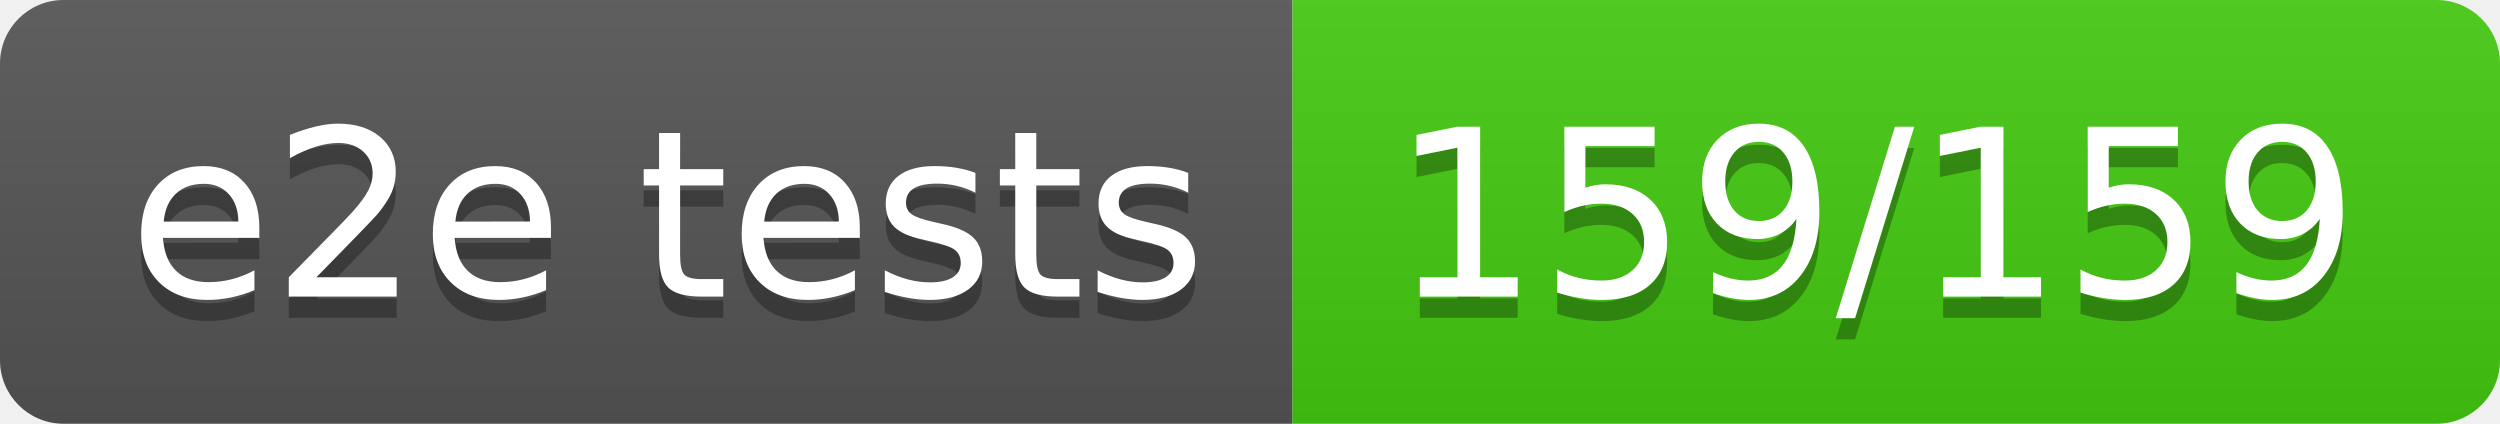
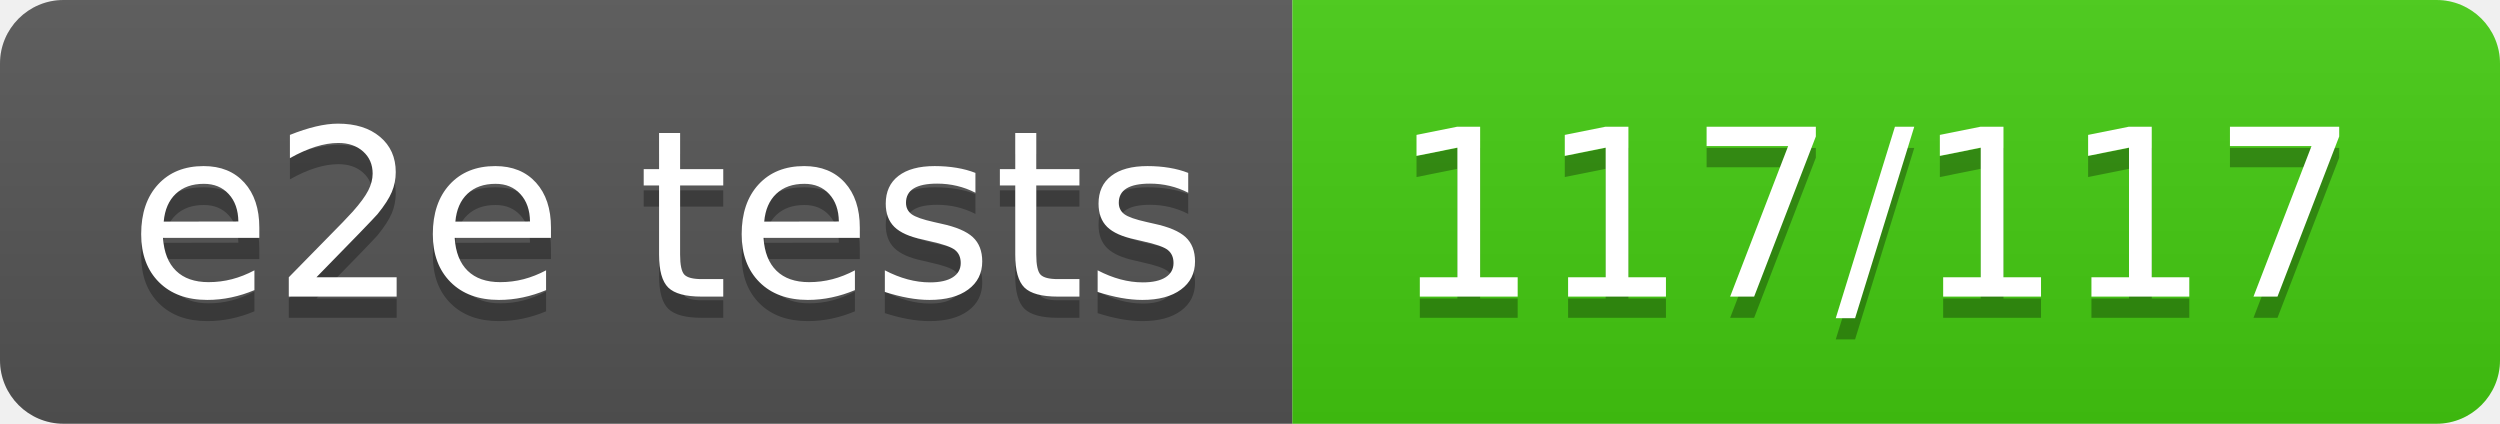
- <svg xmlns="http://www.w3.org/2000/svg" width="118" height="20" role="img" aria-label="e2e tests: 159/159">
+ <svg xmlns="http://www.w3.org/2000/svg" width="118" height="20" role="img" aria-label="e2e tests: 117/117">
  <linearGradient id="s" x2="0" y2="100%">
    <stop offset="0" stop-color="#bbb" stop-opacity=".1" />
    <stop offset="1" stop-opacity=".1" />
  </linearGradient>
  <clipPath id="r">
    <rect width="118" height="20" rx="3" fill="#fff" />
  </clipPath>
  <g clip-path="url(#r)">
    <rect width="61" height="20" fill="#555" />
    <rect x="61" width="57" height="20" fill="#4c1" />
    <rect width="118" height="20" fill="url(#s)" />
  </g>
  <g fill="#fff" text-anchor="middle" font-family="Verdana,Geneva,DejaVu Sans,sans-serif" text-rendering="geometricPrecision" font-size="110">
    <text aria-hidden="true" x="315" y="150" fill="#010101" fill-opacity=".3" transform="scale(.1)" textLength="510">e2e tests</text>
    <text x="315" y="140" transform="scale(.1)" fill="#fff" textLength="510">e2e tests</text>
-     <text aria-hidden="true" x="885" y="150" fill="#010101" fill-opacity=".3" transform="scale(.1)" textLength="470">159/159</text>
-     <text x="885" y="140" transform="scale(.1)" fill="#fff" textLength="470">159/159</text>
+     <text aria-hidden="true" x="885" y="150" fill="#010101" fill-opacity=".3" transform="scale(.1)" textLength="470">117/117</text>
+     <text x="885" y="140" transform="scale(.1)" fill="#fff" textLength="470">117/117</text>
  </g>
</svg>
